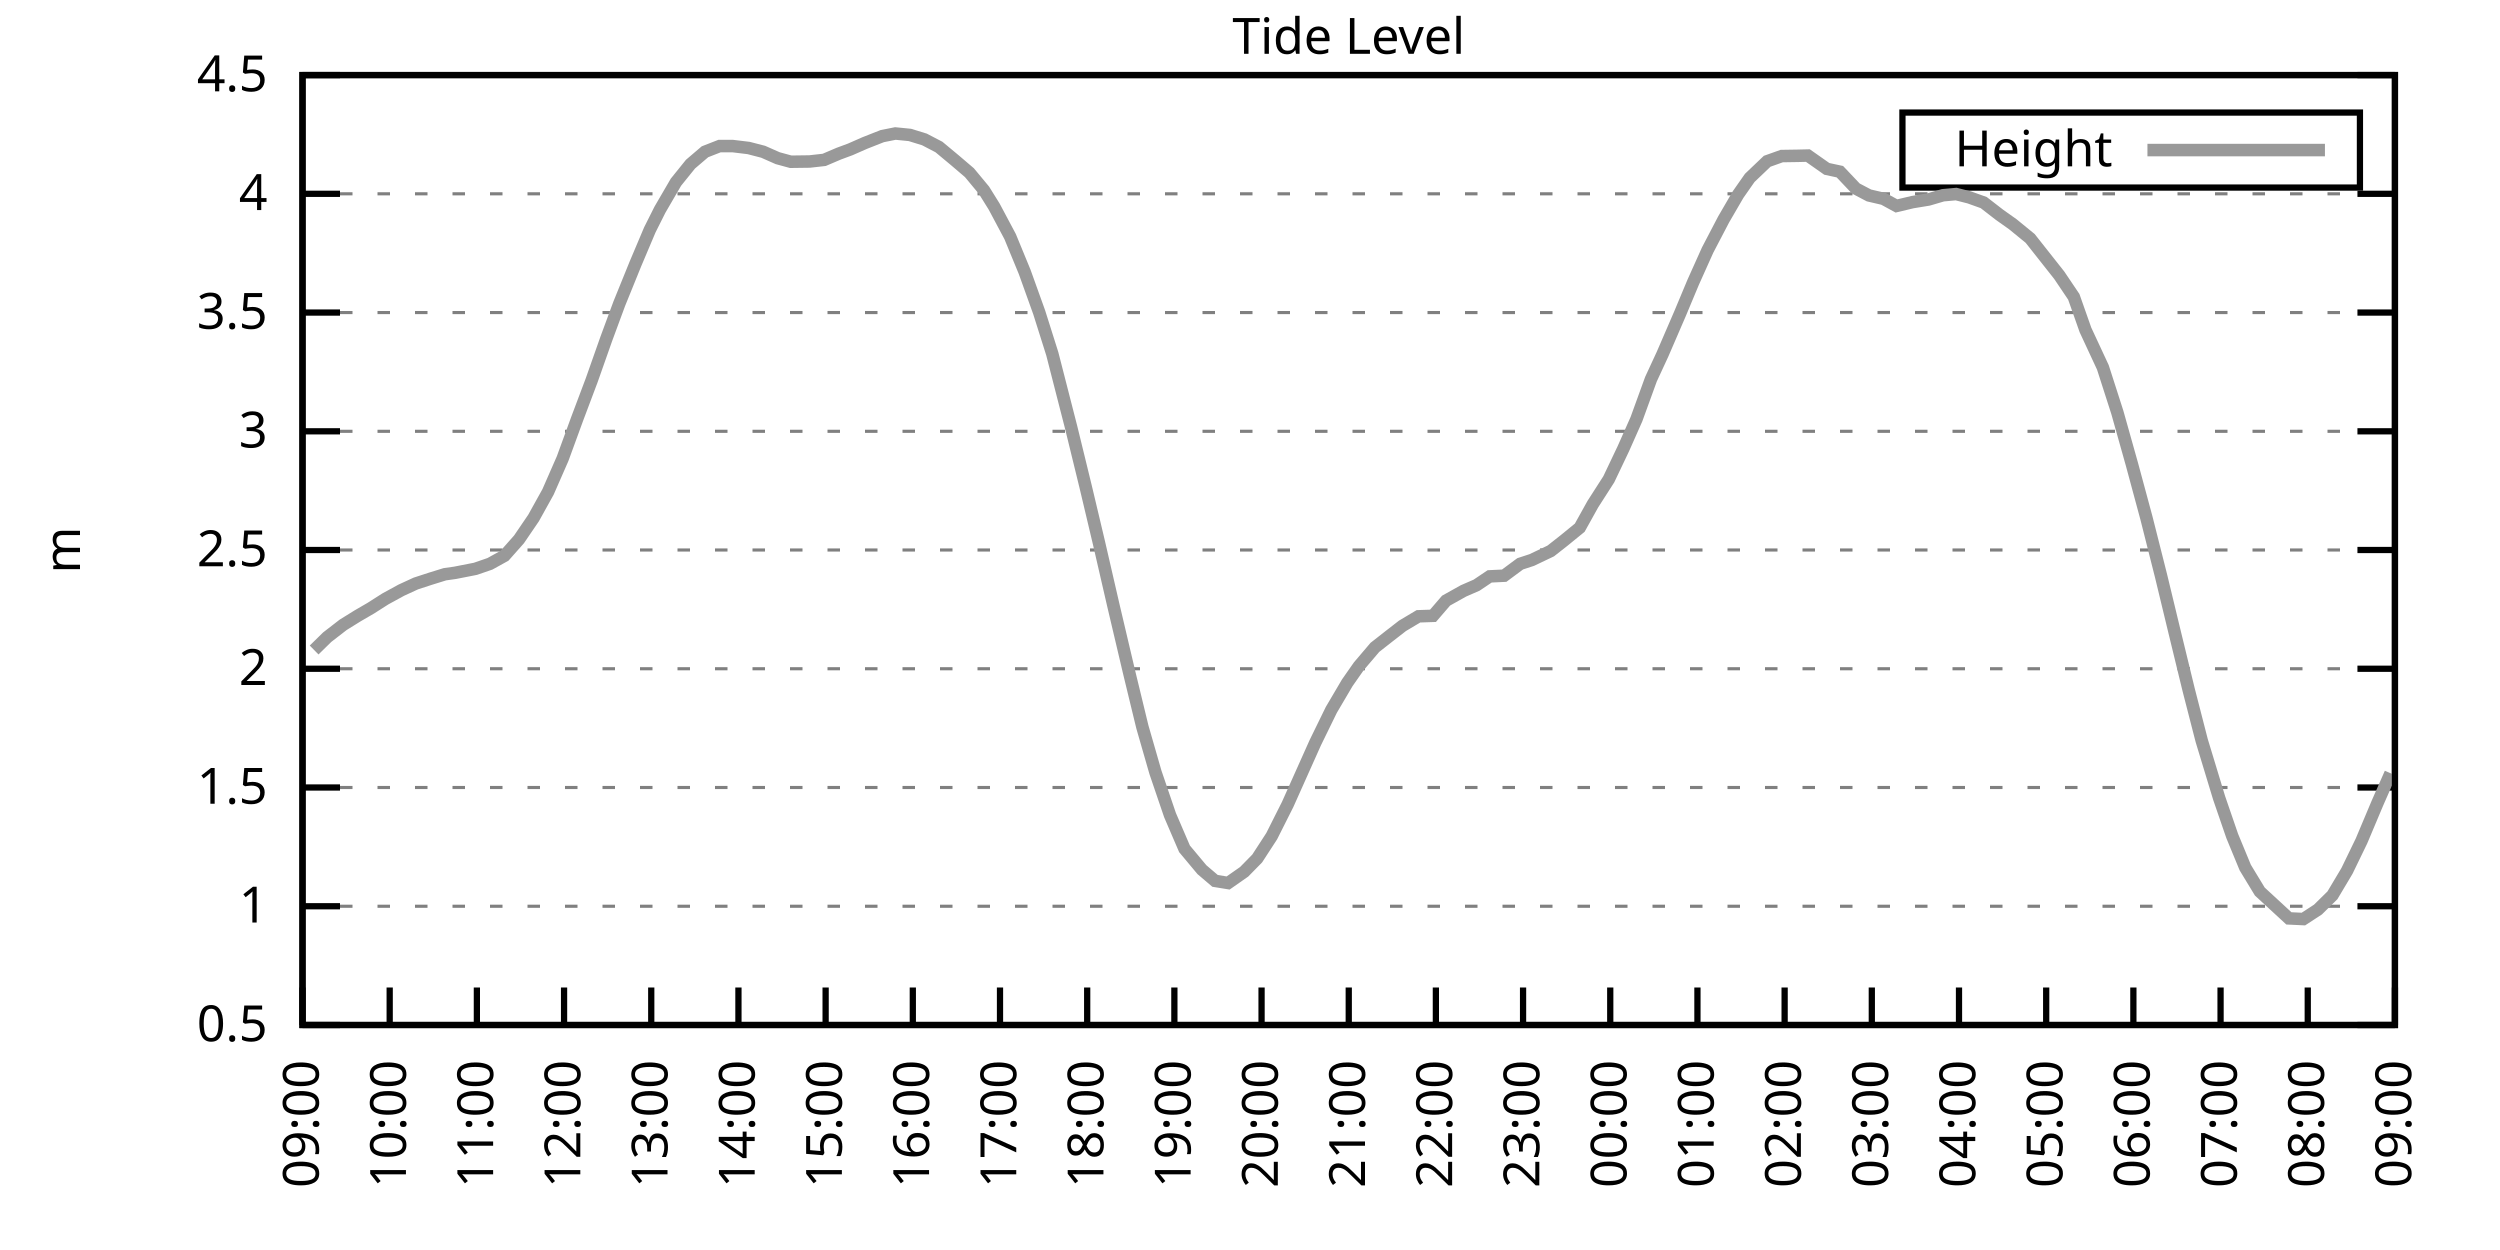
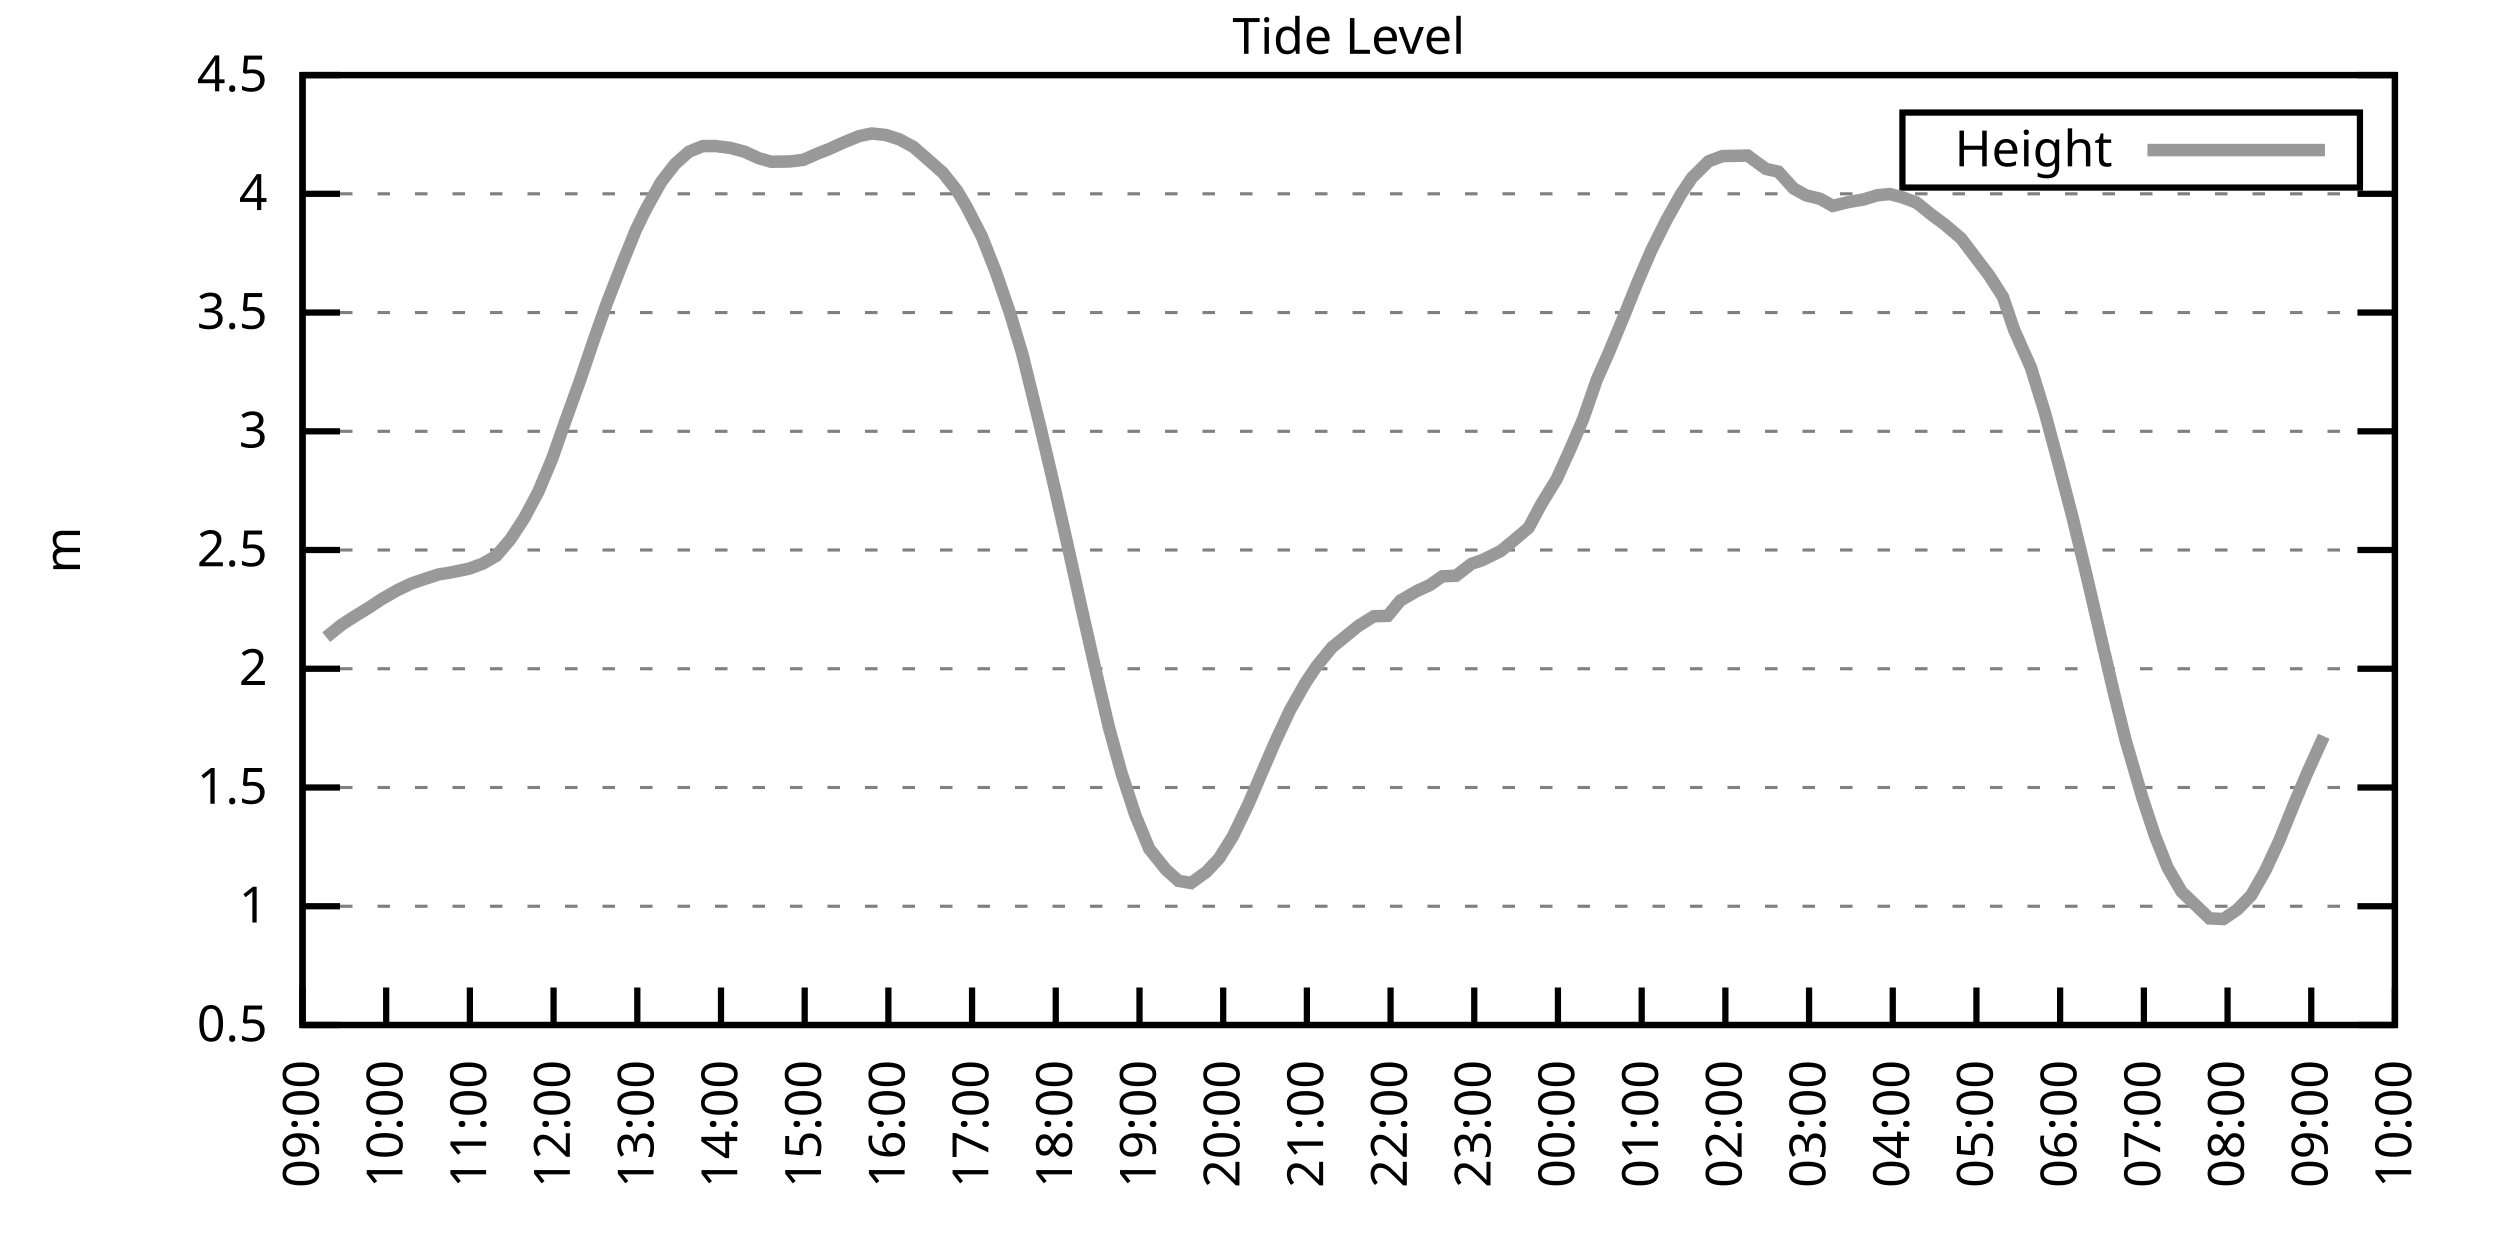
<svg xmlns="http://www.w3.org/2000/svg" xmlns:xlink="http://www.w3.org/1999/xlink" width="400" height="200" viewBox="0 0 400 200">
  <g id="gnuplot_canvas">
    <rect x="0" y="0" width="400" height="200" fill="none" />
    <defs>
      <circle id="gpDot" r="0.5" stroke-width="0.5" stroke="currentColor" />
      <path id="gpPt0" stroke-width="0.333" stroke="currentColor" d="M-1,0 h2 M0,-1 v2" />
      <path id="gpPt1" stroke-width="0.333" stroke="currentColor" d="M-1,-1 L1,1 M1,-1 L-1,1" />
      <path id="gpPt2" stroke-width="0.333" stroke="currentColor" d="M-1,0 L1,0 M0,-1 L0,1 M-1,-1 L1,1 M-1,1 L1,-1" />
      <rect id="gpPt3" stroke-width="0.333" stroke="currentColor" x="-1" y="-1" width="2" height="2" />
      <rect id="gpPt4" stroke-width="0.333" stroke="currentColor" fill="currentColor" x="-1" y="-1" width="2" height="2" />
      <circle id="gpPt5" stroke-width="0.333" stroke="currentColor" cx="0" cy="0" r="1" />
      <use xlink:href="#gpPt5" id="gpPt6" fill="currentColor" stroke="none" />
      <path id="gpPt7" stroke-width="0.333" stroke="currentColor" d="M0,-1.33 L-1.33,0.67 L1.33,0.67 z" />
      <use xlink:href="#gpPt7" id="gpPt8" fill="currentColor" stroke="none" />
      <use xlink:href="#gpPt7" id="gpPt9" stroke="currentColor" transform="rotate(180)" />
      <use xlink:href="#gpPt9" id="gpPt10" fill="currentColor" stroke="none" />
      <use xlink:href="#gpPt3" id="gpPt11" stroke="currentColor" transform="rotate(45)" />
      <use xlink:href="#gpPt11" id="gpPt12" fill="currentColor" stroke="none" />
      <path id="gpPt13" stroke-width="0.333" stroke="currentColor" d="M0,1.330 L1.265,0.411 L0.782,-1.067 L-0.782,-1.076 L-1.265,0.411 z" />
      <use xlink:href="#gpPt13" id="gpPt14" fill="currentColor" stroke="none" />
      <filter id="textbox" filterUnits="objectBoundingBox" x="0" y="0" height="1" width="1">
        <feFlood flood-color="white" flood-opacity="1" result="bgnd" />
        <feComposite in="SourceGraphic" in2="bgnd" operator="atop" />
      </filter>
      <filter id="greybox" filterUnits="objectBoundingBox" x="0" y="0" height="1" width="1">
        <feFlood flood-color="lightgrey" flood-opacity="1" result="grey" />
        <feComposite in="SourceGraphic" in2="grey" operator="atop" />
      </filter>
    </defs>
    <g fill="none" color="white" stroke="currentColor" stroke-width="1.00" stroke-linecap="butt" stroke-linejoin="miter">
</g>
    <g fill="none" color="black" stroke="currentColor" stroke-width="1.00" stroke-linecap="butt" stroke-linejoin="miter">
      <g stroke="none" shape-rendering="crispEdges">
        <polygon fill="rgb(255, 255, 255)" points="48.40,164.00 383.18,164.00 383.18,12.02 48.40,12.02 " />
      </g>
    </g>
    <g fill="none" color="black" stroke="currentColor" stroke-width="1.00" stroke-linecap="butt" stroke-linejoin="miter">
</g>
    <g fill="none" color="black" stroke="black" stroke-width="0.50" stroke-linecap="butt" stroke-linejoin="miter">
</g>
    <g fill="none" color="gray" stroke="currentColor" stroke-width="0.50" stroke-linecap="butt" stroke-linejoin="miter">
      <path stroke="gray" stroke-dasharray="2,4" class="gridline" d="M48.40,164.00 L383.19,164.00  " />
    </g>
    <g fill="none" color="gray" stroke="gray" stroke-width="1.00" stroke-linecap="butt" stroke-linejoin="miter">
</g>
    <g fill="none" color="black" stroke="currentColor" stroke-width="1.00" stroke-linecap="butt" stroke-linejoin="miter">
      <path stroke="black" d="M48.40,164.00 L54.40,164.00 M383.19,164.00 L377.19,164.00  " />
      <g transform="translate(42.80,166.60)" stroke="none" fill="black" font-family="Sans" font-size="8.00" text-anchor="end">
        <text>
          <tspan font-family="Sans"> 0.5</tspan>
        </text>
      </g>
    </g>
    <g fill="none" color="black" stroke="currentColor" stroke-width="1.00" stroke-linecap="butt" stroke-linejoin="miter">
</g>
    <g fill="none" color="black" stroke="black" stroke-width="0.50" stroke-linecap="butt" stroke-linejoin="miter">
</g>
    <g fill="none" color="gray" stroke="currentColor" stroke-width="0.50" stroke-linecap="butt" stroke-linejoin="miter">
      <path stroke="gray" stroke-dasharray="2,4" class="gridline" d="M48.40,145.00 L383.19,145.00  " />
    </g>
    <g fill="none" color="gray" stroke="gray" stroke-width="1.00" stroke-linecap="butt" stroke-linejoin="miter">
</g>
    <g fill="none" color="black" stroke="currentColor" stroke-width="1.00" stroke-linecap="butt" stroke-linejoin="miter">
      <path stroke="black" d="M48.40,145.00 L54.40,145.00 M383.19,145.00 L377.19,145.00  " />
      <g transform="translate(42.80,147.60)" stroke="none" fill="black" font-family="Sans" font-size="8.00" text-anchor="end">
        <text>
          <tspan font-family="Sans"> 1</tspan>
        </text>
      </g>
    </g>
    <g fill="none" color="black" stroke="currentColor" stroke-width="1.00" stroke-linecap="butt" stroke-linejoin="miter">
</g>
    <g fill="none" color="black" stroke="black" stroke-width="0.50" stroke-linecap="butt" stroke-linejoin="miter">
</g>
    <g fill="none" color="gray" stroke="currentColor" stroke-width="0.50" stroke-linecap="butt" stroke-linejoin="miter">
      <path stroke="gray" stroke-dasharray="2,4" class="gridline" d="M48.40,126.00 L383.19,126.00  " />
    </g>
    <g fill="none" color="gray" stroke="gray" stroke-width="1.00" stroke-linecap="butt" stroke-linejoin="miter">
</g>
    <g fill="none" color="black" stroke="currentColor" stroke-width="1.00" stroke-linecap="butt" stroke-linejoin="miter">
      <path stroke="black" d="M48.40,126.00 L54.40,126.00 M383.19,126.00 L377.19,126.00  " />
      <g transform="translate(42.80,128.60)" stroke="none" fill="black" font-family="Sans" font-size="8.00" text-anchor="end">
        <text>
          <tspan font-family="Sans"> 1.5</tspan>
        </text>
      </g>
    </g>
    <g fill="none" color="black" stroke="currentColor" stroke-width="1.00" stroke-linecap="butt" stroke-linejoin="miter">
</g>
    <g fill="none" color="black" stroke="black" stroke-width="0.50" stroke-linecap="butt" stroke-linejoin="miter">
</g>
    <g fill="none" color="gray" stroke="currentColor" stroke-width="0.50" stroke-linecap="butt" stroke-linejoin="miter">
      <path stroke="gray" stroke-dasharray="2,4" class="gridline" d="M48.40,107.00 L383.19,107.00  " />
    </g>
    <g fill="none" color="gray" stroke="gray" stroke-width="1.00" stroke-linecap="butt" stroke-linejoin="miter">
</g>
    <g fill="none" color="black" stroke="currentColor" stroke-width="1.00" stroke-linecap="butt" stroke-linejoin="miter">
      <path stroke="black" d="M48.40,107.00 L54.40,107.00 M383.19,107.00 L377.19,107.00  " />
      <g transform="translate(42.80,109.60)" stroke="none" fill="black" font-family="Sans" font-size="8.00" text-anchor="end">
        <text>
          <tspan font-family="Sans"> 2</tspan>
        </text>
      </g>
    </g>
    <g fill="none" color="black" stroke="currentColor" stroke-width="1.00" stroke-linecap="butt" stroke-linejoin="miter">
</g>
    <g fill="none" color="black" stroke="black" stroke-width="0.50" stroke-linecap="butt" stroke-linejoin="miter">
</g>
    <g fill="none" color="gray" stroke="currentColor" stroke-width="0.50" stroke-linecap="butt" stroke-linejoin="miter">
      <path stroke="gray" stroke-dasharray="2,4" class="gridline" d="M48.40,88.00 L383.19,88.00  " />
    </g>
    <g fill="none" color="gray" stroke="gray" stroke-width="1.00" stroke-linecap="butt" stroke-linejoin="miter">
</g>
    <g fill="none" color="black" stroke="currentColor" stroke-width="1.00" stroke-linecap="butt" stroke-linejoin="miter">
      <path stroke="black" d="M48.40,88.00 L54.40,88.00 M383.19,88.00 L377.19,88.00  " />
      <g transform="translate(42.80,90.60)" stroke="none" fill="black" font-family="Sans" font-size="8.00" text-anchor="end">
        <text>
          <tspan font-family="Sans"> 2.5</tspan>
        </text>
      </g>
    </g>
    <g fill="none" color="black" stroke="currentColor" stroke-width="1.00" stroke-linecap="butt" stroke-linejoin="miter">
</g>
    <g fill="none" color="black" stroke="black" stroke-width="0.50" stroke-linecap="butt" stroke-linejoin="miter">
</g>
    <g fill="none" color="gray" stroke="currentColor" stroke-width="0.50" stroke-linecap="butt" stroke-linejoin="miter">
      <path stroke="gray" stroke-dasharray="2,4" class="gridline" d="M48.40,69.01 L383.19,69.01  " />
    </g>
    <g fill="none" color="gray" stroke="gray" stroke-width="1.00" stroke-linecap="butt" stroke-linejoin="miter">
</g>
    <g fill="none" color="black" stroke="currentColor" stroke-width="1.00" stroke-linecap="butt" stroke-linejoin="miter">
      <path stroke="black" d="M48.40,69.01 L54.40,69.01 M383.19,69.01 L377.19,69.01  " />
      <g transform="translate(42.80,71.61)" stroke="none" fill="black" font-family="Sans" font-size="8.00" text-anchor="end">
        <text>
          <tspan font-family="Sans"> 3</tspan>
        </text>
      </g>
    </g>
    <g fill="none" color="black" stroke="currentColor" stroke-width="1.00" stroke-linecap="butt" stroke-linejoin="miter">
</g>
    <g fill="none" color="black" stroke="black" stroke-width="0.50" stroke-linecap="butt" stroke-linejoin="miter">
</g>
    <g fill="none" color="gray" stroke="currentColor" stroke-width="0.50" stroke-linecap="butt" stroke-linejoin="miter">
      <path stroke="gray" stroke-dasharray="2,4" class="gridline" d="M48.40,50.01 L383.19,50.01  " />
    </g>
    <g fill="none" color="gray" stroke="gray" stroke-width="1.00" stroke-linecap="butt" stroke-linejoin="miter">
</g>
    <g fill="none" color="black" stroke="currentColor" stroke-width="1.00" stroke-linecap="butt" stroke-linejoin="miter">
      <path stroke="black" d="M48.40,50.01 L54.40,50.01 M383.19,50.01 L377.19,50.01  " />
      <g transform="translate(42.80,52.61)" stroke="none" fill="black" font-family="Sans" font-size="8.00" text-anchor="end">
        <text>
          <tspan font-family="Sans"> 3.5</tspan>
        </text>
      </g>
    </g>
    <g fill="none" color="black" stroke="currentColor" stroke-width="1.00" stroke-linecap="butt" stroke-linejoin="miter">
</g>
    <g fill="none" color="black" stroke="black" stroke-width="0.50" stroke-linecap="butt" stroke-linejoin="miter">
</g>
    <g fill="none" color="gray" stroke="currentColor" stroke-width="0.50" stroke-linecap="butt" stroke-linejoin="miter">
      <path stroke="gray" stroke-dasharray="2,4" class="gridline" d="M48.40,31.01 L383.19,31.01  " />
    </g>
    <g fill="none" color="gray" stroke="gray" stroke-width="1.00" stroke-linecap="butt" stroke-linejoin="miter">
</g>
    <g fill="none" color="black" stroke="currentColor" stroke-width="1.00" stroke-linecap="butt" stroke-linejoin="miter">
      <path stroke="black" d="M48.40,31.01 L54.40,31.01 M383.19,31.01 L377.19,31.01  " />
      <g transform="translate(42.80,33.61)" stroke="none" fill="black" font-family="Sans" font-size="8.00" text-anchor="end">
        <text>
          <tspan font-family="Sans"> 4</tspan>
        </text>
      </g>
    </g>
    <g fill="none" color="black" stroke="currentColor" stroke-width="1.00" stroke-linecap="butt" stroke-linejoin="miter">
</g>
    <g fill="none" color="black" stroke="black" stroke-width="0.50" stroke-linecap="butt" stroke-linejoin="miter">
</g>
    <g fill="none" color="gray" stroke="currentColor" stroke-width="0.50" stroke-linecap="butt" stroke-linejoin="miter">
      <path stroke="gray" stroke-dasharray="2,4" class="gridline" d="M48.40,12.01 L383.19,12.01  " />
    </g>
    <g fill="none" color="gray" stroke="gray" stroke-width="1.00" stroke-linecap="butt" stroke-linejoin="miter">
</g>
    <g fill="none" color="black" stroke="currentColor" stroke-width="1.00" stroke-linecap="butt" stroke-linejoin="miter">
      <path stroke="black" d="M48.40,12.01 L54.40,12.01 M383.19,12.01 L377.19,12.01  " />
      <g transform="translate(42.80,14.61)" stroke="none" fill="black" font-family="Sans" font-size="8.00" text-anchor="end">
        <text>
          <tspan font-family="Sans"> 4.5</tspan>
        </text>
      </g>
    </g>
    <g fill="none" color="black" stroke="currentColor" stroke-width="1.00" stroke-linecap="butt" stroke-linejoin="miter">
      <path stroke="black" d="M48.40,164.00 L48.40,158.00  " />
      <g transform="translate(51.00,169.60) rotate(270.00)" stroke="none" fill="black" font-family="Sans" font-size="8.00" text-anchor="end">
        <text>
          <tspan font-family="Sans">09:00</tspan>
        </text>
      </g>
    </g>
    <g fill="none" color="black" stroke="currentColor" stroke-width="1.00" stroke-linecap="butt" stroke-linejoin="miter">
-       <path stroke="black" d="M62.35,164.00 L62.35,158.00  " />
-       <g transform="translate(64.95,169.60) rotate(270.00)" stroke="none" fill="black" font-family="Sans" font-size="8.00" text-anchor="end">
+       <path stroke="black" d="M61.79,164.00 L61.79,158.00  " />
+       <g transform="translate(64.39,169.60) rotate(270.00)" stroke="none" fill="black" font-family="Sans" font-size="8.00" text-anchor="end">
        <text>
          <tspan font-family="Sans">10:00</tspan>
        </text>
      </g>
    </g>
    <g fill="none" color="black" stroke="currentColor" stroke-width="1.00" stroke-linecap="butt" stroke-linejoin="miter">
-       <path stroke="black" d="M76.30,164.00 L76.30,158.00  " />
-       <g transform="translate(78.90,169.60) rotate(270.00)" stroke="none" fill="black" font-family="Sans" font-size="8.00" text-anchor="end">
+       <path stroke="black" d="M75.18,164.00 L75.18,158.00  " />
+       <g transform="translate(77.78,169.60) rotate(270.00)" stroke="none" fill="black" font-family="Sans" font-size="8.00" text-anchor="end">
        <text>
          <tspan font-family="Sans">11:00</tspan>
        </text>
      </g>
    </g>
    <g fill="none" color="black" stroke="currentColor" stroke-width="1.00" stroke-linecap="butt" stroke-linejoin="miter">
-       <path stroke="black" d="M90.25,164.00 L90.25,158.00  " />
-       <g transform="translate(92.85,169.60) rotate(270.00)" stroke="none" fill="black" font-family="Sans" font-size="8.00" text-anchor="end">
+       <path stroke="black" d="M88.57,164.00 L88.57,158.00  " />
+       <g transform="translate(91.17,169.60) rotate(270.00)" stroke="none" fill="black" font-family="Sans" font-size="8.00" text-anchor="end">
        <text>
          <tspan font-family="Sans">12:00</tspan>
        </text>
      </g>
    </g>
    <g fill="none" color="black" stroke="currentColor" stroke-width="1.00" stroke-linecap="butt" stroke-linejoin="miter">
-       <path stroke="black" d="M104.20,164.00 L104.20,158.00  " />
-       <g transform="translate(106.80,169.60) rotate(270.00)" stroke="none" fill="black" font-family="Sans" font-size="8.00" text-anchor="end">
+       <path stroke="black" d="M101.97,164.00 L101.97,158.00  " />
+       <g transform="translate(104.57,169.60) rotate(270.00)" stroke="none" fill="black" font-family="Sans" font-size="8.00" text-anchor="end">
        <text>
          <tspan font-family="Sans">13:00</tspan>
        </text>
      </g>
    </g>
    <g fill="none" color="black" stroke="currentColor" stroke-width="1.00" stroke-linecap="butt" stroke-linejoin="miter">
-       <path stroke="black" d="M118.15,164.00 L118.15,158.00  " />
-       <g transform="translate(120.75,169.60) rotate(270.00)" stroke="none" fill="black" font-family="Sans" font-size="8.00" text-anchor="end">
+       <path stroke="black" d="M115.36,164.00 L115.36,158.00  " />
+       <g transform="translate(117.96,169.60) rotate(270.00)" stroke="none" fill="black" font-family="Sans" font-size="8.00" text-anchor="end">
        <text>
          <tspan font-family="Sans">14:00</tspan>
        </text>
      </g>
    </g>
    <g fill="none" color="black" stroke="currentColor" stroke-width="1.00" stroke-linecap="butt" stroke-linejoin="miter">
-       <path stroke="black" d="M132.10,164.00 L132.10,158.00  " />
-       <g transform="translate(134.70,169.60) rotate(270.00)" stroke="none" fill="black" font-family="Sans" font-size="8.00" text-anchor="end">
+       <path stroke="black" d="M128.75,164.00 L128.75,158.00  " />
+       <g transform="translate(131.35,169.60) rotate(270.00)" stroke="none" fill="black" font-family="Sans" font-size="8.00" text-anchor="end">
        <text>
          <tspan font-family="Sans">15:00</tspan>
        </text>
      </g>
    </g>
    <g fill="none" color="black" stroke="currentColor" stroke-width="1.00" stroke-linecap="butt" stroke-linejoin="miter">
-       <path stroke="black" d="M146.05,164.00 L146.05,158.00  " />
-       <g transform="translate(148.65,169.60) rotate(270.00)" stroke="none" fill="black" font-family="Sans" font-size="8.00" text-anchor="end">
+       <path stroke="black" d="M142.14,164.00 L142.14,158.00  " />
+       <g transform="translate(144.74,169.60) rotate(270.00)" stroke="none" fill="black" font-family="Sans" font-size="8.00" text-anchor="end">
        <text>
          <tspan font-family="Sans">16:00</tspan>
        </text>
      </g>
    </g>
    <g fill="none" color="black" stroke="currentColor" stroke-width="1.00" stroke-linecap="butt" stroke-linejoin="miter">
-       <path stroke="black" d="M160.00,164.00 L160.00,158.00  " />
-       <g transform="translate(162.60,169.60) rotate(270.00)" stroke="none" fill="black" font-family="Sans" font-size="8.00" text-anchor="end">
+       <path stroke="black" d="M155.53,164.00 L155.53,158.00  " />
+       <g transform="translate(158.13,169.60) rotate(270.00)" stroke="none" fill="black" font-family="Sans" font-size="8.00" text-anchor="end">
        <text>
          <tspan font-family="Sans">17:00</tspan>
        </text>
      </g>
    </g>
    <g fill="none" color="black" stroke="currentColor" stroke-width="1.00" stroke-linecap="butt" stroke-linejoin="miter">
-       <path stroke="black" d="M173.95,164.00 L173.95,158.00  " />
-       <g transform="translate(176.55,169.60) rotate(270.00)" stroke="none" fill="black" font-family="Sans" font-size="8.00" text-anchor="end">
+       <path stroke="black" d="M168.92,164.00 L168.92,158.00  " />
+       <g transform="translate(171.52,169.60) rotate(270.00)" stroke="none" fill="black" font-family="Sans" font-size="8.00" text-anchor="end">
        <text>
          <tspan font-family="Sans">18:00</tspan>
        </text>
      </g>
    </g>
    <g fill="none" color="black" stroke="currentColor" stroke-width="1.00" stroke-linecap="butt" stroke-linejoin="miter">
-       <path stroke="black" d="M187.90,164.00 L187.90,158.00  " />
-       <g transform="translate(190.50,169.60) rotate(270.00)" stroke="none" fill="black" font-family="Sans" font-size="8.00" text-anchor="end">
+       <path stroke="black" d="M182.32,164.00 L182.32,158.00  " />
+       <g transform="translate(184.92,169.60) rotate(270.00)" stroke="none" fill="black" font-family="Sans" font-size="8.00" text-anchor="end">
        <text>
          <tspan font-family="Sans">19:00</tspan>
        </text>
      </g>
    </g>
    <g fill="none" color="black" stroke="currentColor" stroke-width="1.00" stroke-linecap="butt" stroke-linejoin="miter">
-       <path stroke="black" d="M201.85,164.00 L201.85,158.00  " />
-       <g transform="translate(204.45,169.60) rotate(270.00)" stroke="none" fill="black" font-family="Sans" font-size="8.00" text-anchor="end">
+       <path stroke="black" d="M195.71,164.00 L195.71,158.00  " />
+       <g transform="translate(198.31,169.60) rotate(270.00)" stroke="none" fill="black" font-family="Sans" font-size="8.00" text-anchor="end">
        <text>
          <tspan font-family="Sans">20:00</tspan>
        </text>
      </g>
    </g>
    <g fill="none" color="black" stroke="currentColor" stroke-width="1.00" stroke-linecap="butt" stroke-linejoin="miter">
-       <path stroke="black" d="M215.80,164.00 L215.80,158.00  " />
-       <g transform="translate(218.40,169.60) rotate(270.00)" stroke="none" fill="black" font-family="Sans" font-size="8.00" text-anchor="end">
+       <path stroke="black" d="M209.10,164.00 L209.10,158.00  " />
+       <g transform="translate(211.70,169.60) rotate(270.00)" stroke="none" fill="black" font-family="Sans" font-size="8.00" text-anchor="end">
        <text>
          <tspan font-family="Sans">21:00</tspan>
        </text>
      </g>
    </g>
    <g fill="none" color="black" stroke="currentColor" stroke-width="1.00" stroke-linecap="butt" stroke-linejoin="miter">
-       <path stroke="black" d="M229.74,164.00 L229.74,158.00  " />
-       <g transform="translate(232.34,169.60) rotate(270.00)" stroke="none" fill="black" font-family="Sans" font-size="8.00" text-anchor="end">
+       <path stroke="black" d="M222.49,164.00 L222.49,158.00  " />
+       <g transform="translate(225.09,169.60) rotate(270.00)" stroke="none" fill="black" font-family="Sans" font-size="8.00" text-anchor="end">
        <text>
          <tspan font-family="Sans">22:00</tspan>
        </text>
      </g>
    </g>
    <g fill="none" color="black" stroke="currentColor" stroke-width="1.00" stroke-linecap="butt" stroke-linejoin="miter">
-       <path stroke="black" d="M243.69,164.00 L243.69,158.00  " />
-       <g transform="translate(246.29,169.60) rotate(270.00)" stroke="none" fill="black" font-family="Sans" font-size="8.00" text-anchor="end">
+       <path stroke="black" d="M235.88,164.00 L235.88,158.00  " />
+       <g transform="translate(238.48,169.60) rotate(270.00)" stroke="none" fill="black" font-family="Sans" font-size="8.00" text-anchor="end">
        <text>
          <tspan font-family="Sans">23:00</tspan>
        </text>
      </g>
    </g>
    <g fill="none" color="black" stroke="currentColor" stroke-width="1.00" stroke-linecap="butt" stroke-linejoin="miter">
-       <path stroke="black" d="M257.64,164.00 L257.64,158.00  " />
-       <g transform="translate(260.24,169.60) rotate(270.00)" stroke="none" fill="black" font-family="Sans" font-size="8.00" text-anchor="end">
+       <path stroke="black" d="M249.27,164.00 L249.27,158.00  " />
+       <g transform="translate(251.87,169.60) rotate(270.00)" stroke="none" fill="black" font-family="Sans" font-size="8.00" text-anchor="end">
        <text>
          <tspan font-family="Sans">00:00</tspan>
        </text>
      </g>
    </g>
    <g fill="none" color="black" stroke="currentColor" stroke-width="1.00" stroke-linecap="butt" stroke-linejoin="miter">
-       <path stroke="black" d="M271.59,164.00 L271.59,158.00  " />
-       <g transform="translate(274.19,169.60) rotate(270.00)" stroke="none" fill="black" font-family="Sans" font-size="8.00" text-anchor="end">
+       <path stroke="black" d="M262.67,164.00 L262.67,158.00  " />
+       <g transform="translate(265.27,169.60) rotate(270.00)" stroke="none" fill="black" font-family="Sans" font-size="8.00" text-anchor="end">
        <text>
          <tspan font-family="Sans">01:00</tspan>
        </text>
      </g>
    </g>
    <g fill="none" color="black" stroke="currentColor" stroke-width="1.00" stroke-linecap="butt" stroke-linejoin="miter">
-       <path stroke="black" d="M285.54,164.00 L285.54,158.00  " />
-       <g transform="translate(288.14,169.60) rotate(270.00)" stroke="none" fill="black" font-family="Sans" font-size="8.00" text-anchor="end">
+       <path stroke="black" d="M276.06,164.00 L276.06,158.00  " />
+       <g transform="translate(278.66,169.60) rotate(270.00)" stroke="none" fill="black" font-family="Sans" font-size="8.00" text-anchor="end">
        <text>
          <tspan font-family="Sans">02:00</tspan>
        </text>
      </g>
    </g>
    <g fill="none" color="black" stroke="currentColor" stroke-width="1.00" stroke-linecap="butt" stroke-linejoin="miter">
-       <path stroke="black" d="M299.49,164.00 L299.49,158.00  " />
-       <g transform="translate(302.09,169.60) rotate(270.00)" stroke="none" fill="black" font-family="Sans" font-size="8.00" text-anchor="end">
+       <path stroke="black" d="M289.45,164.00 L289.45,158.00  " />
+       <g transform="translate(292.05,169.60) rotate(270.00)" stroke="none" fill="black" font-family="Sans" font-size="8.00" text-anchor="end">
        <text>
          <tspan font-family="Sans">03:00</tspan>
        </text>
      </g>
    </g>
    <g fill="none" color="black" stroke="currentColor" stroke-width="1.00" stroke-linecap="butt" stroke-linejoin="miter">
-       <path stroke="black" d="M313.44,164.00 L313.44,158.00  " />
-       <g transform="translate(316.04,169.60) rotate(270.00)" stroke="none" fill="black" font-family="Sans" font-size="8.00" text-anchor="end">
+       <path stroke="black" d="M302.84,164.00 L302.84,158.00  " />
+       <g transform="translate(305.44,169.60) rotate(270.00)" stroke="none" fill="black" font-family="Sans" font-size="8.00" text-anchor="end">
        <text>
          <tspan font-family="Sans">04:00</tspan>
        </text>
      </g>
    </g>
    <g fill="none" color="black" stroke="currentColor" stroke-width="1.00" stroke-linecap="butt" stroke-linejoin="miter">
-       <path stroke="black" d="M327.39,164.00 L327.39,158.00  " />
-       <g transform="translate(329.99,169.60) rotate(270.00)" stroke="none" fill="black" font-family="Sans" font-size="8.00" text-anchor="end">
+       <path stroke="black" d="M316.23,164.00 L316.23,158.00  " />
+       <g transform="translate(318.83,169.60) rotate(270.00)" stroke="none" fill="black" font-family="Sans" font-size="8.00" text-anchor="end">
        <text>
          <tspan font-family="Sans">05:00</tspan>
        </text>
      </g>
    </g>
    <g fill="none" color="black" stroke="currentColor" stroke-width="1.00" stroke-linecap="butt" stroke-linejoin="miter">
-       <path stroke="black" d="M341.34,164.00 L341.34,158.00  " />
-       <g transform="translate(343.94,169.60) rotate(270.00)" stroke="none" fill="black" font-family="Sans" font-size="8.00" text-anchor="end">
+       <path stroke="black" d="M329.62,164.00 L329.62,158.00  " />
+       <g transform="translate(332.22,169.60) rotate(270.00)" stroke="none" fill="black" font-family="Sans" font-size="8.00" text-anchor="end">
        <text>
          <tspan font-family="Sans">06:00</tspan>
        </text>
      </g>
    </g>
    <g fill="none" color="black" stroke="currentColor" stroke-width="1.00" stroke-linecap="butt" stroke-linejoin="miter">
-       <path stroke="black" d="M355.29,164.00 L355.29,158.00  " />
-       <g transform="translate(357.89,169.60) rotate(270.00)" stroke="none" fill="black" font-family="Sans" font-size="8.00" text-anchor="end">
+       <path stroke="black" d="M343.02,164.00 L343.02,158.00  " />
+       <g transform="translate(345.62,169.60) rotate(270.00)" stroke="none" fill="black" font-family="Sans" font-size="8.00" text-anchor="end">
        <text>
          <tspan font-family="Sans">07:00</tspan>
        </text>
      </g>
    </g>
    <g fill="none" color="black" stroke="currentColor" stroke-width="1.00" stroke-linecap="butt" stroke-linejoin="miter">
-       <path stroke="black" d="M369.24,164.00 L369.24,158.00  " />
-       <g transform="translate(371.84,169.60) rotate(270.00)" stroke="none" fill="black" font-family="Sans" font-size="8.00" text-anchor="end">
+       <path stroke="black" d="M356.41,164.00 L356.41,158.00  " />
+       <g transform="translate(359.01,169.60) rotate(270.00)" stroke="none" fill="black" font-family="Sans" font-size="8.00" text-anchor="end">
        <text>
          <tspan font-family="Sans">08:00</tspan>
+         </text>
+       </g>
+     </g>
+     <g fill="none" color="black" stroke="currentColor" stroke-width="1.00" stroke-linecap="butt" stroke-linejoin="miter">
+       <path stroke="black" d="M369.80,164.00 L369.80,158.00  " />
+       <g transform="translate(372.40,169.60) rotate(270.00)" stroke="none" fill="black" font-family="Sans" font-size="8.00" text-anchor="end">
+         <text>
+           <tspan font-family="Sans">09:00</tspan>
        </text>
      </g>
    </g>
    <g fill="none" color="black" stroke="currentColor" stroke-width="1.00" stroke-linecap="butt" stroke-linejoin="miter">
      <path stroke="black" d="M383.19,164.00 L383.19,158.00  " />
      <g transform="translate(385.79,169.60) rotate(270.00)" stroke="none" fill="black" font-family="Sans" font-size="8.00" text-anchor="end">
        <text>
-           <tspan font-family="Sans">09:00</tspan>
+           <tspan font-family="Sans">10:00</tspan>
        </text>
      </g>
    </g>
    <g fill="none" color="black" stroke="currentColor" stroke-width="1.00" stroke-linecap="butt" stroke-linejoin="miter">
</g>
    <g fill="none" color="black" stroke="currentColor" stroke-width="1.00" stroke-linecap="butt" stroke-linejoin="miter">
      <path stroke="black" d="M48.40,12.01 L48.40,164.00 L383.19,164.00 L383.19,12.01 L48.40,12.01 Z  " />
    </g>
    <g fill="none" color="black" stroke="currentColor" stroke-width="1.00" stroke-linecap="butt" stroke-linejoin="miter">
</g>
    <g fill="none" color="black" stroke="currentColor" stroke-width="1.00" stroke-linecap="butt" stroke-linejoin="miter">
      <path stroke="black" d="M304.39,30.01 L304.39,18.01 L377.59,18.01 L377.59,30.01 L304.39,30.01 Z  " />
    </g>
    <g id="Tide_level_plot_1">
      <g fill="none" color="white" stroke="black" stroke-width="2.00" stroke-linecap="butt" stroke-linejoin="miter">
</g>
      <g fill="none" color="black" stroke="currentColor" stroke-width="2.00" stroke-linecap="butt" stroke-linejoin="miter">
        <g transform="translate(337.99,26.61)" stroke="none" fill="black" font-family="Sans" font-size="8.00" text-anchor="end">
          <text>
            <tspan font-family="Sans">Height</tspan>
          </text>
        </g>
      </g>
      <g fill="none" color="black" stroke="currentColor" stroke-width="2.00" stroke-linecap="butt" stroke-linejoin="miter">
-         <path stroke="rgb(153, 153, 153)" d="M343.59,24.01 L371.99,24.01 M50.26,104.00 L52.35,101.95 L54.91,99.97 L57.23,98.53 L59.33,97.31 L61.65,95.83   L64.21,94.43 L66.53,93.36 L68.86,92.60 L71.18,91.88 L72.81,91.65 L76.07,91.01 L78.39,90.21 L80.72,88.92   L83.04,86.30 L85.37,82.88 L87.69,78.70 L90.02,73.38 L92.34,67.03 L94.67,60.84 L96.99,54.26 L99.08,48.60   L101.64,42.29 L103.97,36.78 L105.59,33.55 L108.15,29.15 L110.48,26.26 L112.80,24.28 L115.13,23.37 L117.22,23.37   L119.78,23.68 L122.10,24.28 L124.43,25.31 L126.52,25.88 L129.54,25.84 L131.87,25.58 L134.19,24.59 L136.05,23.90   L138.37,22.88 L141.16,21.78 L143.26,21.36 L145.58,21.59 L147.91,22.31 L150.23,23.52 L152.79,25.65 L155.11,27.63   L157.44,30.44 L159.07,33.06 L161.62,37.85 L163.95,43.51 L166.27,49.97 L168.37,56.62 L171.39,68.40 L173.71,77.90   L175.81,86.75 L178.13,96.82 L180.69,107.69 L182.78,116.31 L184.87,123.57 L187.20,130.41 L189.52,135.81 L192.31,139.15   L194.41,140.94 L196.50,141.28 L199.06,139.49 L201.15,137.36 L203.47,133.79 L206.03,128.70 L208.36,123.49 L210.45,118.82   L213.01,113.58 L215.56,109.25 L217.42,106.59 L219.98,103.58 L222.30,101.76 L224.40,100.13 L226.95,98.61 L229.28,98.53   L231.37,96.10 L234.16,94.54 L236.25,93.63 L238.35,92.22 L240.67,92.11 L243.23,90.21 L245.09,89.60 L248.11,88.16   L250.20,86.52 L252.76,84.43 L254.85,80.67 L257.41,76.68 L259.74,71.78 L261.83,67.07 L264.15,60.68 L266.01,56.66   L268.80,50.20 L270.90,45.18 L273.22,40.01 L275.78,35.11 L278.10,31.12 L279.96,28.46 L282.75,25.80 L285.08,24.97   L287.64,24.93 L289.26,24.89 L292.29,27.02 L294.38,27.47 L296.94,30.17 L299.03,31.27 L301.35,31.81 L303.44,32.95   L306.00,32.34 L308.56,31.92 L310.88,31.24 L312.98,31.05 L315.07,31.58 L317.39,32.41 L319.95,34.39 L322.04,35.87   L324.83,38.15 L329.48,44.04 L331.81,47.50 L333.67,52.78 L336.46,58.78 L338.78,66.00 L341.11,74.29 L343.43,82.88   L345.76,92.11 L347.85,100.77 L350.18,110.35 L352.27,118.48 L355.06,127.67 L357.15,133.75 L359.24,138.81 L361.57,142.65   L366.22,146.94 L368.54,147.05 L370.87,145.53 L373.19,143.25 L375.52,139.34 L377.84,134.55 L380.40,128.47 L382.49,123.72    " />
+         <path stroke="rgb(153, 153, 153)" d="M343.59,24.01 L371.99,24.01 M52.19,101.95 L54.65,99.97 L56.88,98.53 L58.89,97.31 L61.12,95.83 L63.58,94.43   L65.81,93.36 L68.04,92.60 L70.27,91.88 L71.84,91.65 L74.96,91.01 L77.19,90.21 L79.42,88.92 L81.66,86.30   L83.89,82.88 L86.12,78.70 L88.35,73.38 L90.58,67.03 L92.82,60.84 L95.05,54.26 L97.06,48.60 L99.51,42.29   L101.74,36.78 L103.31,33.55 L105.76,29.15 L107.99,26.26 L110.22,24.28 L112.46,23.37 L114.47,23.37 L116.92,23.68   L119.15,24.28 L121.38,25.31 L123.39,25.88 L126.29,25.84 L128.53,25.58 L130.76,24.59 L132.54,23.90 L134.78,22.88   L137.45,21.78 L139.46,21.36 L141.69,21.59 L143.93,22.31 L146.16,23.52 L148.61,25.65 L150.85,27.63 L153.08,30.44   L154.64,33.06 L157.10,37.85 L159.33,43.51 L161.56,49.97 L163.57,56.62 L166.47,68.40 L168.70,77.90 L170.71,86.75   L172.94,96.82 L175.40,107.69 L177.41,116.31 L179.41,123.57 L181.65,130.41 L183.88,135.81 L186.56,139.15 L188.57,140.94   L190.57,141.28 L193.03,139.49 L195.04,137.36 L197.27,133.79 L199.73,128.70 L201.96,123.49 L203.97,118.82 L206.42,113.58   L208.88,109.25 L210.66,106.59 L213.12,103.58 L215.35,101.76 L217.36,100.13 L219.81,98.61 L222.04,98.53 L224.05,96.10   L226.73,94.54 L228.74,93.63 L230.75,92.22 L232.98,92.11 L235.44,90.21 L237.22,89.60 L240.12,88.16 L242.13,86.52   L244.59,84.43 L246.60,80.67 L249.05,76.68 L251.28,71.78 L253.29,67.07 L255.52,60.68 L257.31,56.66 L259.99,50.20   L262.00,45.18 L264.23,40.01 L266.68,35.11 L268.92,31.12 L270.70,28.46 L273.38,25.80 L275.61,24.97 L278.07,24.93   L279.63,24.89 L282.53,27.02 L284.54,27.47 L286.99,30.17 L289.00,31.27 L291.23,31.81 L293.24,32.95 L295.70,32.34   L298.15,31.92 L300.39,31.24 L302.39,31.05 L304.40,31.58 L306.63,32.41 L309.09,34.39 L311.10,35.87 L313.78,38.15   L318.24,44.04 L320.47,47.50 L322.26,52.78 L324.94,58.78 L327.17,66.00 L329.40,74.29 L331.63,82.88 L333.86,92.11   L335.87,100.77 L338.10,110.35 L340.11,118.48 L342.79,127.67 L344.80,133.75 L346.81,138.81 L349.04,142.65 L353.51,146.94   L355.74,147.05 L357.97,145.53 L360.20,143.25 L362.43,139.34 L364.66,134.55 L367.12,128.47 L369.13,123.72 L371.81,117.80    " />
      </g>
    </g>
    <g fill="none" color="black" stroke="currentColor" stroke-width="2.00" stroke-linecap="butt" stroke-linejoin="miter">
</g>
    <g fill="none" color="black" stroke="black" stroke-width="1.00" stroke-linecap="butt" stroke-linejoin="miter">
</g>
    <g fill="none" color="black" stroke="currentColor" stroke-width="1.00" stroke-linecap="butt" stroke-linejoin="miter">
      <path stroke="black" d="M48.40,12.01 L48.40,164.00 L383.19,164.00 L383.19,12.01 L48.40,12.01 Z  " />
      <g transform="translate(12.80,88.01) rotate(270.00)" stroke="none" fill="black" font-family="Sans" font-size="8.00" text-anchor="middle">
        <text>
          <tspan font-family="Sans">m</tspan>
        </text>
      </g>
    </g>
    <g fill="none" color="black" stroke="currentColor" stroke-width="1.00" stroke-linecap="butt" stroke-linejoin="miter">
</g>
    <g fill="none" color="black" stroke="currentColor" stroke-width="1.00" stroke-linecap="butt" stroke-linejoin="miter">
      <g transform="translate(215.79,8.61)" stroke="none" fill="black" font-family="Sans" font-size="8.00" text-anchor="middle">
        <text>
          <tspan font-family="Sans">Tide Level</tspan>
        </text>
      </g>
    </g>
    <g fill="none" color="black" stroke="currentColor" stroke-width="1.00" stroke-linecap="butt" stroke-linejoin="miter">
</g>
  </g>
</svg>
